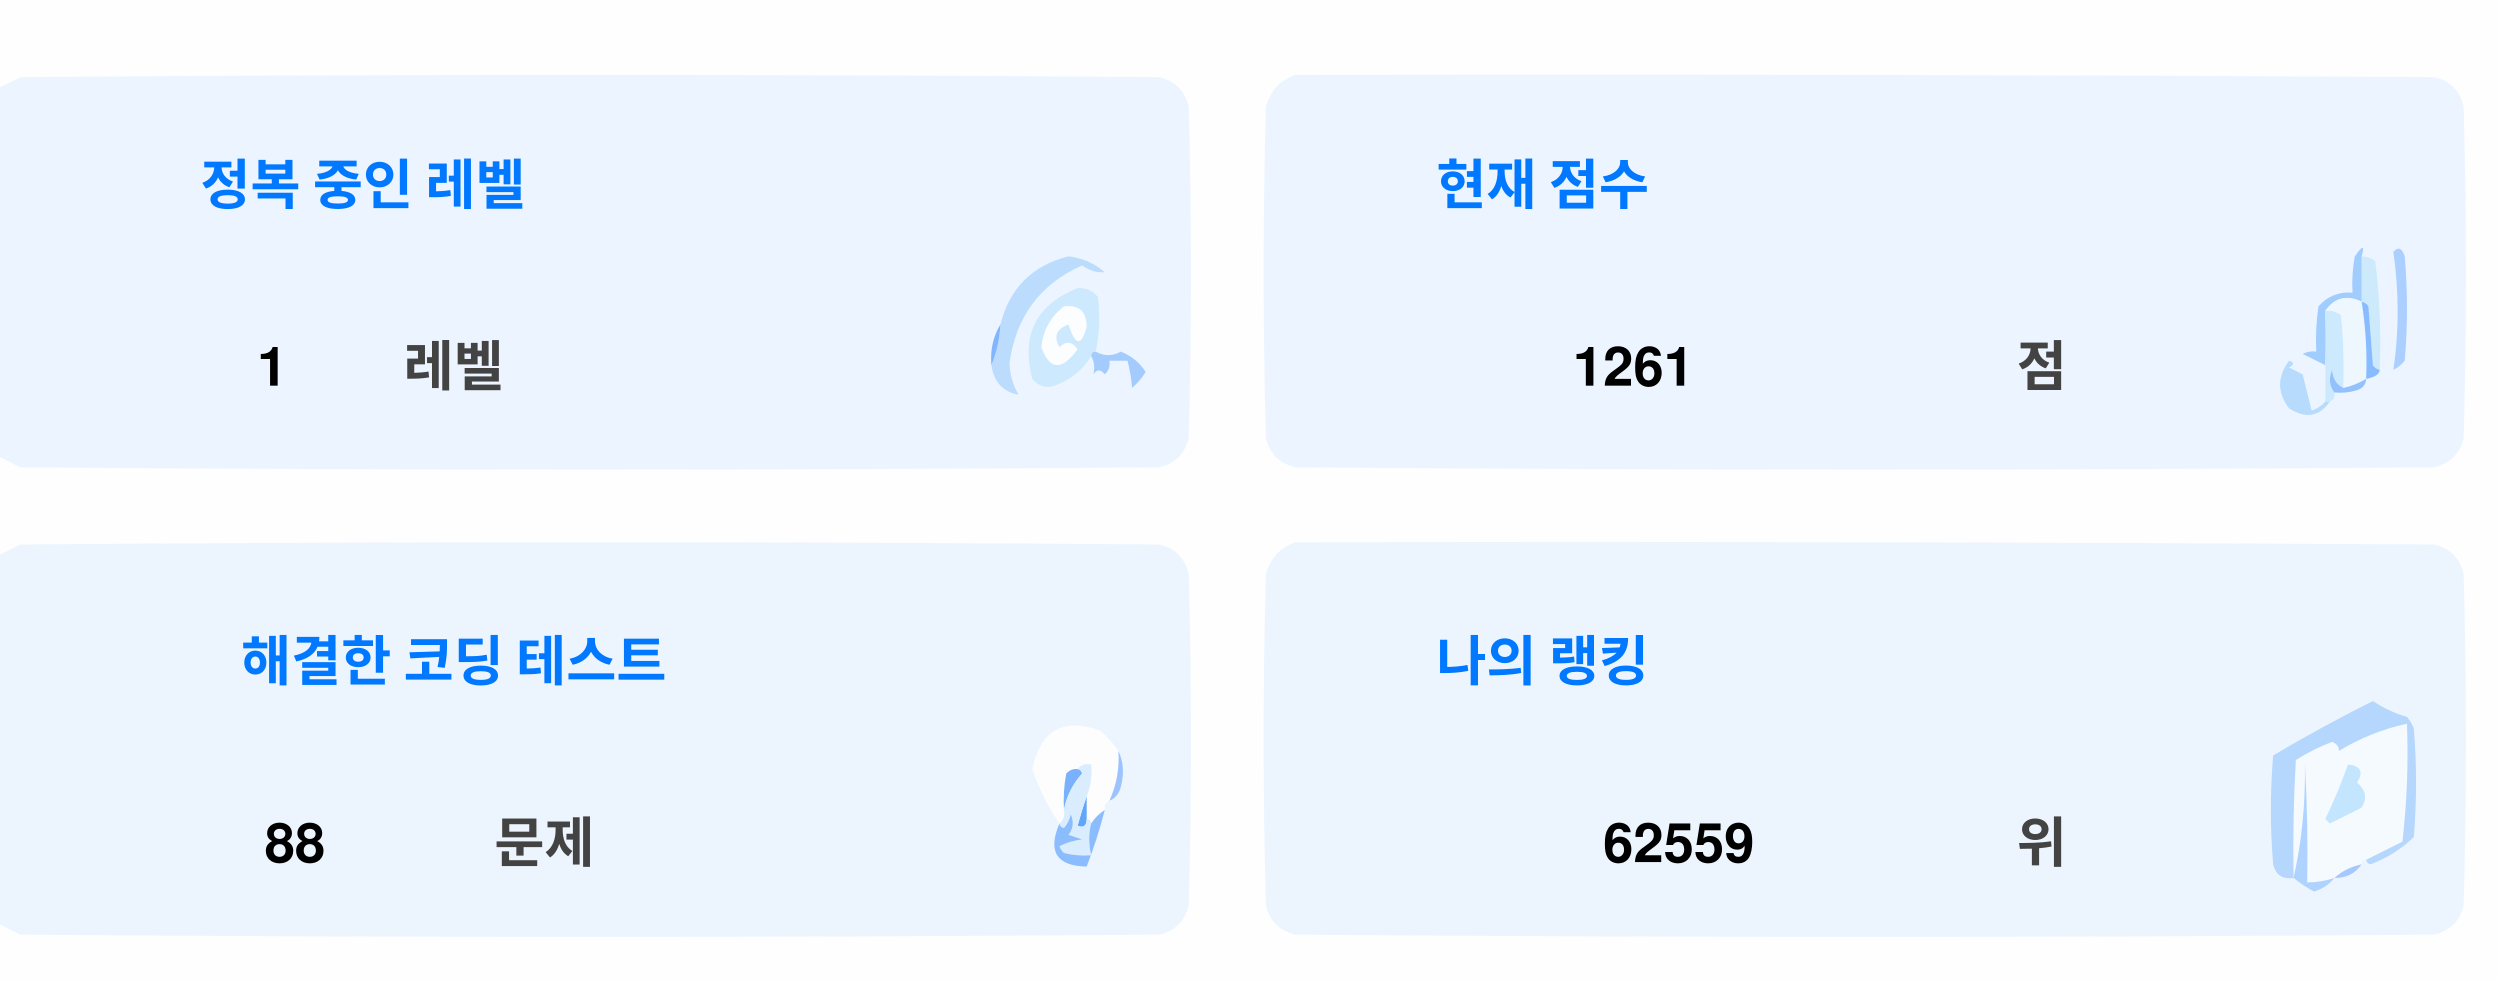
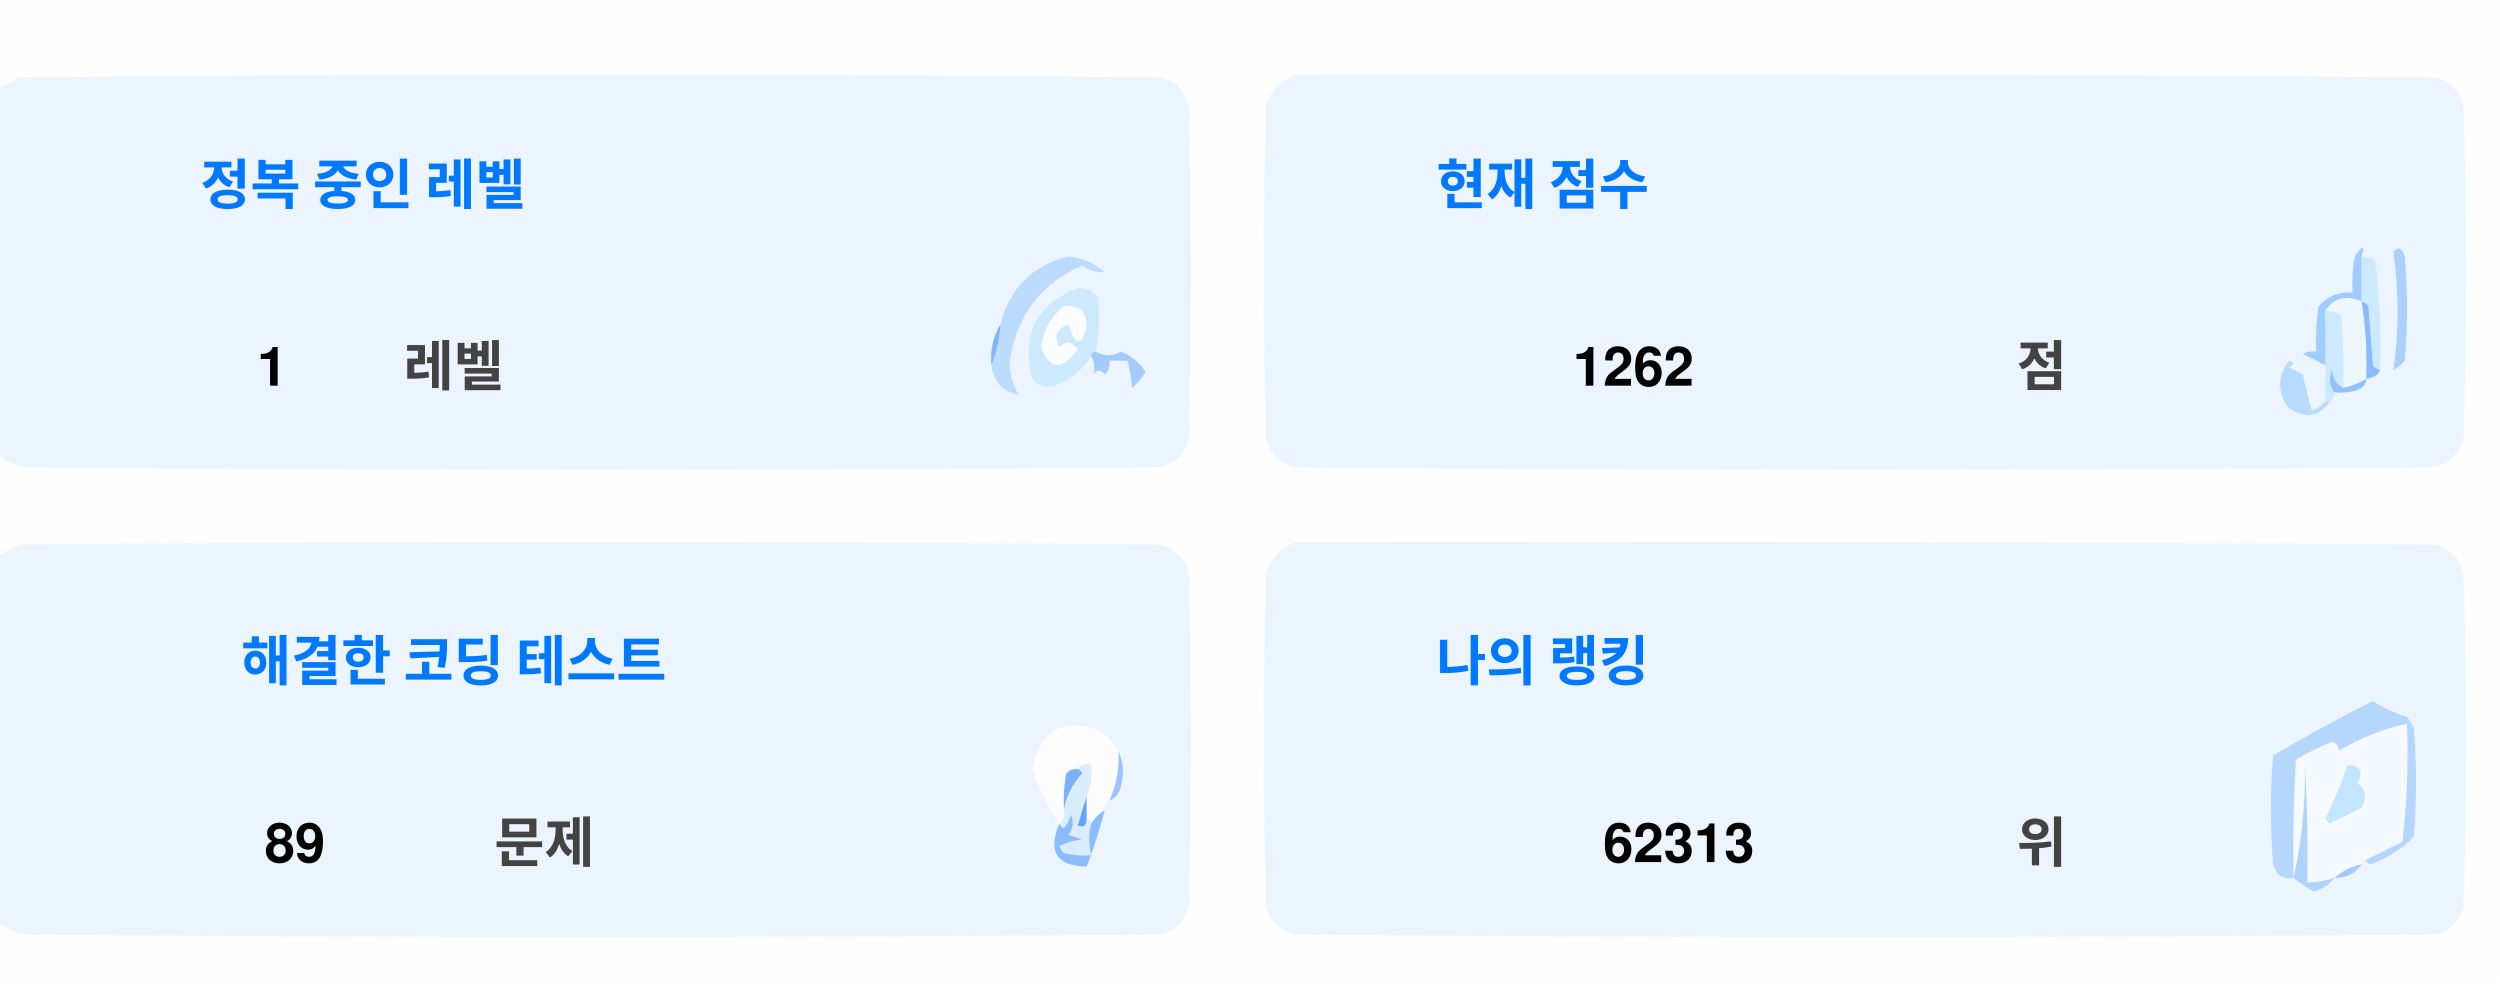
<svg xmlns="http://www.w3.org/2000/svg" version="1.1" width="551px" height="217px" style="shape-rendering:geometricPrecision; text-rendering:geometricPrecision; image-rendering:optimizeQuality; fill-rule:evenodd; clip-rule:evenodd">
  <style>.title {fill: #434343;font-size: 1rem;line-height: 1.5rem;font-weight: bold;font-family: -apple-system, BlinkMacSystemFont, Segoe UI, Helvetica, Arial, sans-serif, Apple Color Emoji, Segoe UI Emoji;}.desc {fill: #434343;font-size: 2.5rem;font-weight: bold;line-height: 1.5rem;font-family: -apple-system, BlinkMacSystemFont, Segoe UI, Helvetica, Arial, sans-serif, Apple Color Emoji, Segoe UI Emoji;}.desc-2 {fill: #434343;font-size: 1rem;font-weight: bold;line-height: 1.5rem;font-family: -apple-system, BlinkMacSystemFont, Segoe UI, Helvetica, Arial, sans-serif, Apple Color Emoji, Segoe UI Emoji;}.text, .desc {animation: twinkling 4s ease-in-out infinite;}@keyframes twinkling {40% { opacity: 1; }50% { opacity: 0.5; }60% { opacity: 1; }70% { opacity: 0.5; }80% { opacity: 1; }}</style>
  <g>
    <path style="opacity:1" fill="#fefefe" d="M -0.5,-0.5 C 183.167,-0.5 366.833,-0.5 550.5,-0.5C 550.5,71.833 550.5,144.167 550.5,216.5C 366.833,216.5 183.167,216.5 -0.5,216.5C -0.5,212.167 -0.5,207.833 -0.5,203.5C 1.14,204.32 2.807,205.153 4.5,206C 88.167,206.667 171.833,206.667 255.5,206C 259,205.167 261.167,203 262,199.5C 262.667,175.167 262.667,150.833 262,126.5C 261.167,123 259,120.833 255.5,120C 171.833,119.333 88.167,119.333 4.5,120C 2.807,120.847 1.14,121.68 -0.5,122.5C -0.5,115.167 -0.5,107.833 -0.5,100.5C 1.14,101.32 2.807,102.153 4.5,103C 88.167,103.667 171.833,103.667 255.5,103C 259,102.167 261.167,100 262,96.5C 262.667,72.167 262.667,47.833 262,23.5C 261.167,20 259,17.833 255.5,17C 171.833,16.333 88.167,16.333 4.5,17C 2.807,17.847 1.14,18.68 -0.5,19.5C -0.5,12.833 -0.5,6.167 -0.5,-0.5 Z" />
  </g>
  <g>
    <path style="opacity:1" fill="#ecf5ff" d="M -0.5,100.5 C -0.5,73.5 -0.5,46.5 -0.5,19.5C 1.14,18.68 2.807,17.847 4.5,17C 88.167,16.333 171.833,16.333 255.5,17C 259,17.833 261.167,20 262,23.5C 262.667,47.833 262.667,72.167 262,96.5C 261.167,100 259,102.167 255.5,103C 171.833,103.667 88.167,103.667 4.5,103C 2.807,102.153 1.14,101.32 -0.5,100.5 Z" />
  </g>
  <g>
    <path style="opacity:1" fill="#ecf5ff" d="M 285.5,16.5 C 369.167,16.333 452.834,16.5 536.5,17C 540,17.833 542.167,20 543,23.5C 543.667,47.833 543.667,72.167 543,96.5C 542.167,100 540,102.167 536.5,103C 452.833,103.667 369.167,103.667 285.5,103C 282,102.167 279.833,100 279,96.5C 278.333,72.167 278.333,47.833 279,23.5C 280.018,19.985 282.185,17.652 285.5,16.5 Z" />
  </g>
  <g>
    <path style="opacity:1" fill="#cdeafd" d="M 520.5,56.5 C 521.583,56.539 522.583,56.873 523.5,57.5C 524.498,65.472 524.831,73.472 524.5,81.5C 523.883,81.389 523.383,81.056 523,80.5C 522.667,76.167 522.333,71.833 522,67.5C 521.617,66.944 521.117,66.611 520.5,66.5C 520.5,63.167 520.5,59.833 520.5,56.5 Z" />
  </g>
  <g>
    <path style="opacity:1" fill="#abcfff" d="M 527.5,55.5 C 528.566,54.308 529.399,54.641 530,56.5C 530.667,64.167 530.667,71.833 530,79.5C 529.311,80.357 528.478,81.023 527.5,81.5C 528.758,73.08 528.758,64.414 527.5,55.5 Z" />
  </g>
  <g>
    <path style="opacity:1" fill="#bbdcfd" d="M 218.5,80.5 C 219.657,77.727 220.324,74.727 220.5,71.5C 222.49,63.51 227.49,58.51 235.5,56.5C 238.528,56.847 241.194,58.014 243.5,60C 241.744,60.141 240.078,59.641 238.5,58.5C 229.247,62.607 223.914,69.773 222.5,80C 222.565,82.526 223.232,84.859 224.5,87C 221.07,86.397 219.07,84.231 218.5,80.5 Z" />
  </g>
  <g>
    <path style="opacity:1" fill="#cde9fd" d="M 241.5,77.5 C 240.833,77.5 240.5,77.833 240.5,78.5C 238.628,81.529 235.961,83.695 232.5,85C 230.536,85.624 228.869,85.124 227.5,83.5C 225.021,73.791 228.354,67.124 237.5,63.5C 239.374,63.39 240.874,64.056 242,65.5C 242.497,69.524 242.331,73.524 241.5,77.5 Z" />
  </g>
  <g>
    <path style="opacity:1" fill="#fcfdfe" d="M 234.5,67.5 C 237.826,67.162 239.493,68.662 239.5,72C 238.334,76.434 237,76.267 235.5,71.5C 232.832,72.515 232.166,74.182 233.5,76.5C 235.017,75.089 236.351,75.256 237.5,77C 234.006,81.771 231.34,81.605 229.5,76.5C 229.904,72.771 231.571,69.771 234.5,67.5 Z" />
  </g>
  <g>
    <path style="opacity:1" fill="#a1ccfe" d="M 520.5,56.5 C 520.5,59.833 520.5,63.167 520.5,66.5C 517.238,64.922 514.572,65.589 512.5,68.5C 512.617,72.81 512.617,76.81 512.5,80.5C 510.86,79.68 509.193,78.847 507.5,78C 508.448,77.517 509.448,77.35 510.5,77.5C 510.335,74.15 510.502,70.817 511,67.5C 512.995,65.253 515.495,64.253 518.5,64.5C 518.336,61.813 518.503,59.146 519,56.5C 520.731,53.969 521.231,53.969 520.5,56.5 Z" />
  </g>
  <g>
    <path style="opacity:1" fill="#cde9fd" d="M 512.5,68.5 C 513.822,68.33 514.989,68.663 516,69.5C 516.499,74.823 516.666,80.156 516.5,85.5C 514.955,84.77 514.122,83.437 514,81.5C 513.22,83.387 513.387,85.054 514.5,86.5C 514.672,87.492 514.338,88.158 513.5,88.5C 513.167,88.5 512.833,88.5 512.5,88.5C 512.5,85.833 512.5,83.167 512.5,80.5C 512.617,76.81 512.617,72.81 512.5,68.5 Z" />
  </g>
  <g>
    <path style="opacity:1" fill="#eef6fe" d="M 520.5,66.5 C 521.407,72.106 521.74,77.773 521.5,83.5C 519.95,84.441 518.284,85.108 516.5,85.5C 516.666,80.156 516.499,74.823 516,69.5C 514.989,68.663 513.822,68.33 512.5,68.5C 514.572,65.589 517.238,64.922 520.5,66.5 Z" />
  </g>
  <g>
    <path style="opacity:1" fill="#88bcff" d="M 520.5,66.5 C 521.117,66.611 521.617,66.944 522,67.5C 522.333,71.833 522.667,76.167 523,80.5C 523.383,81.056 523.883,81.389 524.5,81.5C 524.445,82.469 523.445,83.136 521.5,83.5C 521.74,77.773 521.407,72.106 520.5,66.5 Z" />
  </g>
  <g>
    <path style="opacity:1" fill="#82b5fe" d="M 220.5,71.5 C 220.324,74.727 219.657,77.727 218.5,80.5C 218.215,77.171 218.882,74.171 220.5,71.5 Z" />
  </g>
  <g>
    <path style="opacity:1" fill="#a3cbfe" d="M 240.5,78.5 C 240.5,77.833 240.833,77.5 241.5,77.5C 243.391,78.536 245.224,78.536 247,77.5C 249.391,78.429 251.225,79.929 252.5,82C 251.681,83.319 250.681,84.486 249.5,85.5C 249.409,83.777 249.075,81.777 248.5,79.5C 247.167,79.5 245.833,79.5 244.5,79.5C 244.719,80.675 244.386,81.675 243.5,82.5C 242.575,81.359 241.741,81.359 241,82.5C 241.331,80.981 241.164,79.648 240.5,78.5 Z" />
  </g>
  <g>
    <path style="opacity:1" fill="#b7dbfd" d="M 512.5,88.5 C 512.833,88.5 513.167,88.5 513.5,88.5C 511.199,91.857 508.199,92.357 504.5,90C 501.872,86.535 501.872,83.035 504.5,79.5C 505.696,79.846 505.696,80.346 504.5,81C 505.5,81.5 506.5,82 507.5,82.5C 508.167,85.167 508.833,87.833 509.5,90.5C 510.739,90.058 511.739,89.391 512.5,88.5 Z" />
  </g>
  <g>
    <path style="opacity:1" fill="#92c1fe" d="M 516.5,85.5 C 518.284,85.108 519.95,84.441 521.5,83.5C 521.423,84.75 520.756,85.583 519.5,86C 517.866,86.493 516.199,86.66 514.5,86.5C 513.387,85.054 513.22,83.387 514,81.5C 514.122,83.437 514.955,84.77 516.5,85.5 Z" />
  </g>
  <g>
    <path style="opacity:1" fill="#ecf5fe" d="M -0.5,203.5 C -0.5,176.5 -0.5,149.5 -0.5,122.5C 1.14,121.68 2.807,120.847 4.5,120C 88.167,119.333 171.833,119.333 255.5,120C 259,120.833 261.167,123 262,126.5C 262.667,150.833 262.667,175.167 262,199.5C 261.167,203 259,205.167 255.5,206C 171.833,206.667 88.167,206.667 4.5,206C 2.807,205.153 1.14,204.32 -0.5,203.5 Z" />
  </g>
  <g>
    <path style="opacity:1" fill="#ecf5fe" d="M 285.5,119.5 C 369.167,119.333 452.834,119.5 536.5,120C 540,120.833 542.167,123 543,126.5C 543.667,150.833 543.667,175.167 543,199.5C 542.167,203 540,205.167 536.5,206C 452.833,206.667 369.167,206.667 285.5,206C 282,205.167 279.833,203 279,199.5C 278.333,175.167 278.333,150.833 279,126.5C 280.018,122.985 282.185,120.652 285.5,119.5 Z" />
  </g>
  <g>
    <path style="opacity:1" fill="#fdfdfe" d="M 246.5,165.5 C 246.758,169.367 246.092,173.034 244.5,176.5C 243.662,176.842 243.328,177.508 243.5,178.5C 242.272,179.306 241.272,180.306 240.5,181.5C 240.5,180.833 240.167,180.5 239.5,180.5C 239.5,178.833 239.5,177.167 239.5,175.5C 240.369,173.283 240.702,170.95 240.5,168.5C 239.209,168.263 238.209,168.596 237.5,169.5C 236.504,169.414 235.671,169.748 235,170.5C 234.503,173.146 234.336,175.813 234.5,178.5C 234.737,179.791 234.404,180.791 233.5,181.5C 230.986,177.806 228.986,173.806 227.5,169.5C 229.309,160.957 234.309,158.124 242.5,161C 244.07,162.397 245.404,163.897 246.5,165.5 Z" />
  </g>
  <g>
    <path style="opacity:1" fill="#f5faff" d="M 521.5,189.5 C 520.833,189.5 520.5,189.833 520.5,190.5C 518.181,190.992 516.181,191.992 514.5,193.5C 512.565,194.15 510.565,194.483 508.5,194.5C 508.666,185.827 508.5,177.16 508,168.5C 508.141,177.227 507.308,185.56 505.5,193.5C 505.334,184.827 505.5,176.16 506,167.5C 508.527,165.903 511.194,164.57 514,163.5C 515.011,163.892 515.511,164.559 515.5,165.5C 520.21,162.641 525.21,160.641 530.5,159.5C 530.831,168.192 530.498,176.859 529.5,185.5C 526.807,186.847 524.14,188.18 521.5,189.5 Z" />
  </g>
  <g>
    <path style="opacity:1" fill="#b6d7fd" d="M 521.5,189.5 C 524.14,188.18 526.807,186.847 529.5,185.5C 530.498,176.859 530.831,168.192 530.5,159.5C 525.21,160.641 520.21,162.641 515.5,165.5C 515.511,164.559 515.011,163.892 514,163.5C 511.194,164.57 508.527,165.903 506,167.5C 505.5,176.16 505.334,184.827 505.5,193.5C 503.089,193.863 501.589,192.863 501,190.5C 500.333,182.5 500.333,174.5 501,166.5C 508.173,162.246 515.507,158.246 523,154.5C 525.304,156.068 527.804,157.235 530.5,158C 531.126,158.75 531.626,159.584 532,160.5C 532.667,168.5 532.667,176.5 532,184.5C 529.292,187.111 526.125,189.111 522.5,190.5C 521.893,190.376 521.56,190.043 521.5,189.5 Z" />
  </g>
  <g>
    <path style="opacity:1" fill="#c3e5fe" d="M 517.5,168.5 C 520.317,168.801 520.984,170.134 519.5,172.5C 521.439,174.122 521.772,175.956 520.5,178C 518.167,179.167 515.833,180.333 513.5,181.5C 513.167,181.167 512.833,180.833 512.5,180.5C 514.414,176.515 516.081,172.515 517.5,168.5 Z" />
  </g>
  <g>
    <path style="opacity:1" fill="#7ab1fc" d="M 237.5,169.5 C 238.043,169.56 238.376,169.893 238.5,170.5C 236.395,172.836 235.062,175.503 234.5,178.5C 234.336,175.813 234.503,173.146 235,170.5C 235.671,169.748 236.504,169.414 237.5,169.5 Z" />
  </g>
  <g>
    <path style="opacity:1" fill="#afd3ff" d="M 514.5,193.5 C 513.378,194.947 511.878,195.947 510,196.5C 508.348,195.601 506.848,194.601 505.5,193.5C 507.308,185.56 508.141,177.227 508,168.5C 508.5,177.16 508.666,185.827 508.5,194.5C 510.565,194.483 512.565,194.15 514.5,193.5 Z" />
  </g>
  <g>
    <path style="opacity:1" fill="#9cc3fd" d="M 246.5,165.5 C 247.634,167.966 247.801,170.633 247,173.5C 246.623,174.942 245.79,175.942 244.5,176.5C 246.092,173.034 246.758,169.367 246.5,165.5 Z" />
  </g>
  <g>
    <path style="opacity:1" fill="#62a6fc" d="M 239.5,175.5 C 239.5,177.167 239.5,178.833 239.5,180.5C 239.483,182.028 238.816,182.528 237.5,182C 238.117,179.723 238.784,177.556 239.5,175.5 Z" />
  </g>
  <g>
    <path style="opacity:1" fill="#daedfe" d="M 237.5,169.5 C 238.209,168.596 239.209,168.263 240.5,168.5C 240.702,170.95 240.369,173.283 239.5,175.5C 238.784,177.556 238.117,179.723 237.5,182C 238.816,182.528 239.483,182.028 239.5,180.5C 240.167,180.5 240.5,180.833 240.5,181.5C 239.918,183.669 239.918,186.002 240.5,188.5C 238.473,188.662 236.473,188.495 234.5,188C 234.043,187.586 233.709,187.086 233.5,186.5C 235.078,185.702 236.744,185.202 238.5,185C 237.5,184.667 236.5,184.333 235.5,184C 236.554,182.612 236.72,181.112 236,179.5C 235.751,180.624 235.251,181.624 234.5,182.5C 233.893,182.376 233.56,182.043 233.5,181.5C 234.404,180.791 234.737,179.791 234.5,178.5C 235.062,175.503 236.395,172.836 238.5,170.5C 238.376,169.893 238.043,169.56 237.5,169.5 Z" />
  </g>
  <g>
    <path style="opacity:1" fill="#8bbcfd" d="M 243.5,178.5 C 242.395,182.803 241.062,186.969 239.5,191C 232.857,190.847 230.857,187.68 233.5,181.5C 233.56,182.043 233.893,182.376 234.5,182.5C 235.251,181.624 235.751,180.624 236,179.5C 236.72,181.112 236.554,182.612 235.5,184C 236.5,184.333 237.5,184.667 238.5,185C 236.744,185.202 235.078,185.702 233.5,186.5C 233.709,187.086 234.043,187.586 234.5,188C 236.473,188.495 238.473,188.662 240.5,188.5C 239.918,186.002 239.918,183.669 240.5,181.5C 241.272,180.306 242.272,179.306 243.5,178.5 Z" />
  </g>
  <g>
    <path style="opacity:1" fill="#a4c8ff" d="M 520.5,190.5 C 519.089,192.539 517.089,193.539 514.5,193.5C 516.181,191.992 518.181,190.992 520.5,190.5 Z" />
  </g>
  <text text-anchor="middle" x="80" y="45" class="title" style="fill:#0078ff;" stroke="#none" stroke-width="1">정복 중인 레벨</text>
  <text text-anchor="middle" x="60" y="85" class="desc" style="fill:#000000;" stroke="#none" stroke-width="1">1</text>
  <text text-anchor="middle" x="100" y="85" class="desc-2" style="fill:#434343;" stroke="#none" stroke-width="1">레벨</text>
  <text text-anchor="middle" x="340" y="45" class="title" style="fill:#0078ff;" stroke="#none" stroke-width="1">현재 점수</text>
-   <text text-anchor="middle" x="360" y="85" class="desc" style="fill:#000000;" stroke="#none" stroke-width="1">1261</text>
+   <text text-anchor="middle" x="360" y="85" class="desc" style="fill:#000000;" stroke="#none" stroke-width="1">1262</text>
  <text text-anchor="middle" x="450" y="85" class="desc-2" style="fill:#434343;" stroke="#none" stroke-width="1">점</text>
  <text text-anchor="middle" x="100" y="150" class="title" style="fill:#0078ff;" stroke="#none" stroke-width="1">해결한 코딩 테스트</text>
-   <text text-anchor="middle" x="65" y="190" class="desc" style="fill:#000000;" stroke="#none" stroke-width="1">88</text>
+   <text text-anchor="middle" x="65" y="190" class="desc" style="fill:#000000;" stroke="#none" stroke-width="1">89</text>
  <text text-anchor="middle" x="120" y="190" class="desc-2" style="fill:#434343;" stroke="#none" stroke-width="1">문제</text>
  <text text-anchor="middle" x="340" y="150" class="title" style="fill:#0078ff;" stroke="#none" stroke-width="1">나의 랭킹</text>
-   <text text-anchor="middle" x="370" y="190" class="desc" style="fill:#000000;" stroke="#none" stroke-width="1">62559</text>
+   <text text-anchor="middle" x="370" y="190" class="desc" style="fill:#000000;" stroke="#none" stroke-width="1">62313</text>
  <text text-anchor="middle" x="450" y="190" class="desc-2" style="fill:#434343;" stroke="#none" stroke-width="1">위</text>
</svg>
